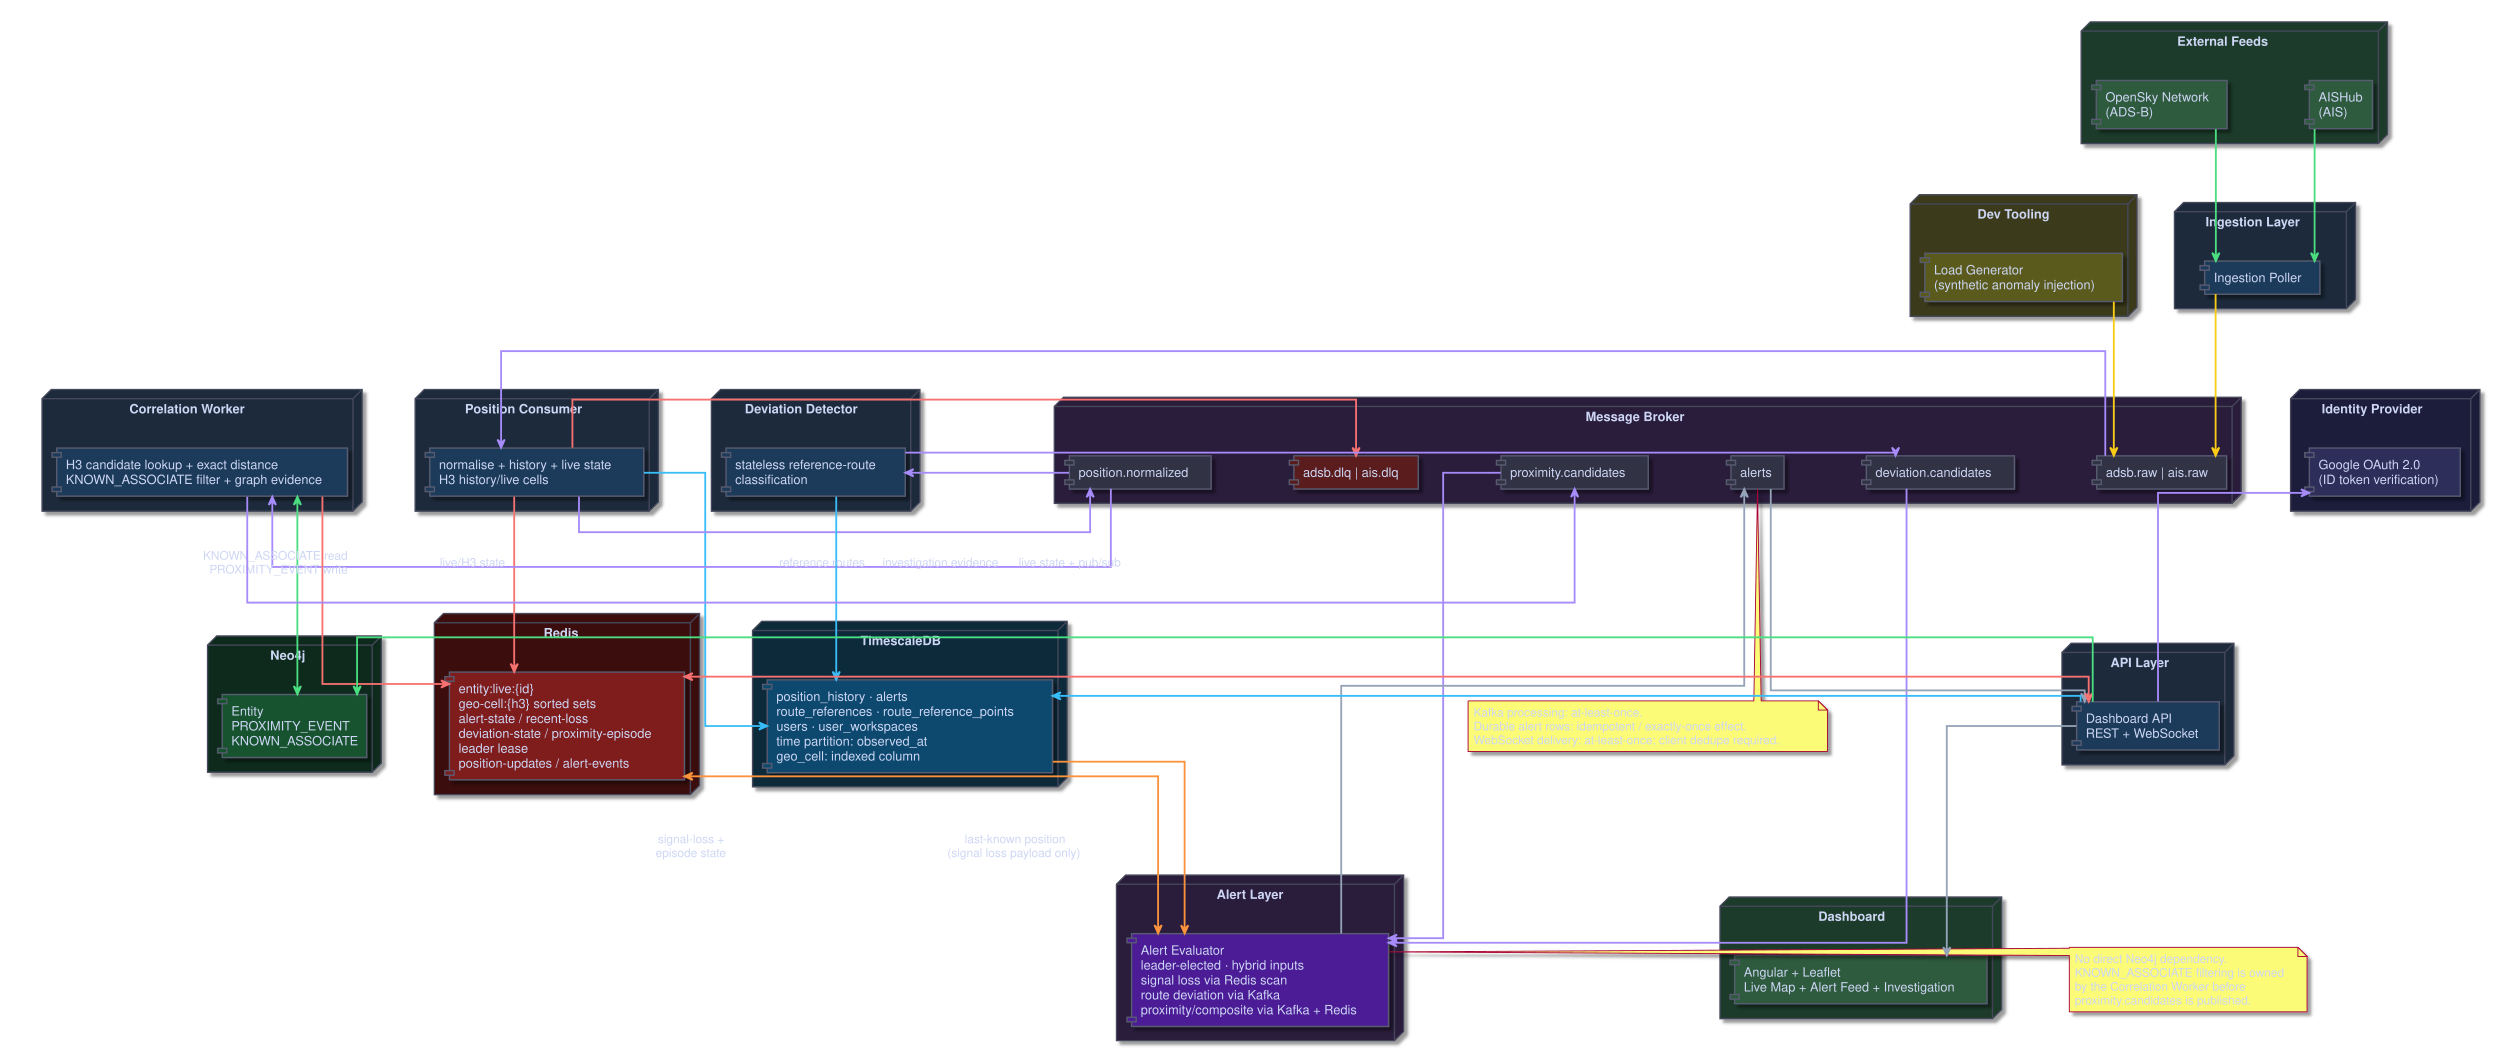
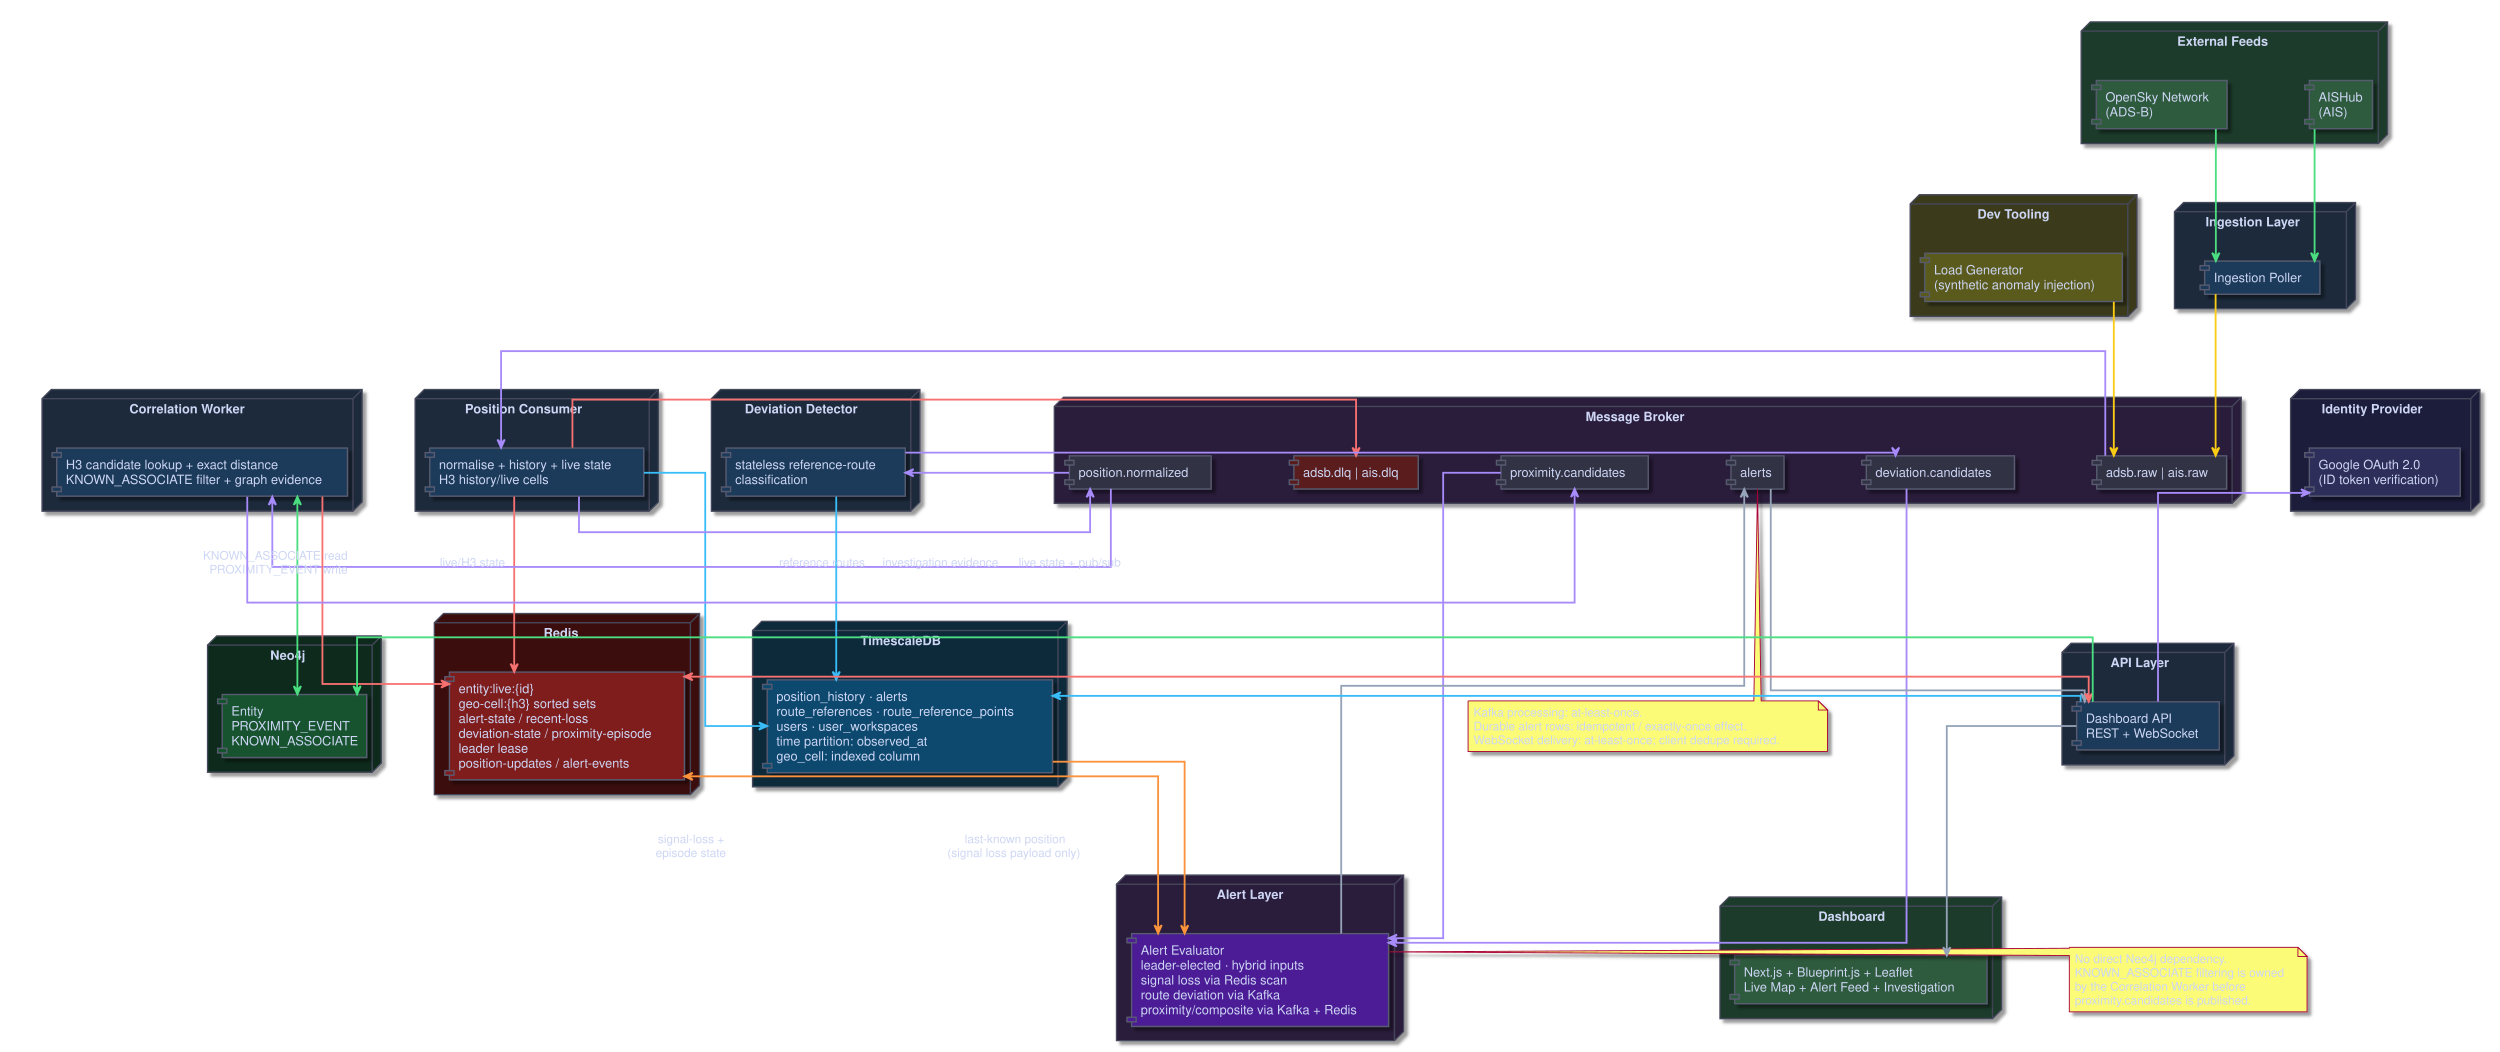
<svg xmlns="http://www.w3.org/2000/svg" contentScriptType="application/ecmascript" contentStyleType="text/css" height="1150px" preserveAspectRatio="none" style="width:2734px;height:1150px;background:#1E1E2E;" version="1.1" viewBox="0 0 2734 1150" width="2734px" zoomAndPan="magnify">
  <defs>
-     <filter height="300%" id="f1abty2dxtbp4u" width="300%" x="-1" y="-1">
+     <filter height="300%" id="f13y6u938gmfr9" width="300%" x="-1" y="-1">
      <feGaussianBlur result="blurOut" stdDeviation="2.0" />
      <feColorMatrix in="blurOut" result="blurOut2" type="matrix" values="0 0 0 0 0 0 0 0 0 0 0 0 0 0 0 0 0 0 .4 0" />
      <feOffset dx="4.0" dy="4.0" in="blurOut2" result="blurOut3" />
      <feBlend in="SourceGraphic" in2="blurOut3" mode="normal" />
    </filter>
  </defs>
  <g>
-     <polygon fill="#1E3A2A" filter="url(#f1abty2dxtbp4u)" points="2276,34,2286,24,2611,24,2611,147,2601,157,2276,157,2276,34" style="stroke: #45475A; stroke-width: 1.5;" />
+     <polygon fill="#1E3A2A" filter="url(#f13y6u938gmfr9)" points="2276,34,2286,24,2611,24,2611,147,2601,157,2276,157,2276,34" style="stroke: #45475A; stroke-width: 1.5;" />
    <line style="stroke: #45475A; stroke-width: 1.5;" x1="2601" x2="2610" y1="34" y2="25" />
    <line style="stroke: #45475A; stroke-width: 1.5;" x1="2276" x2="2601" y1="34" y2="34" />
    <line style="stroke: #45475A; stroke-width: 1.5;" x1="2601" x2="2601" y1="34" y2="157" />
    <text fill="#CDD6F4" font-family="Helvetica" font-size="14" font-weight="bold" lengthAdjust="spacingAndGlyphs" textLength="117" x="2381" y="49.995">External Feeds</text>
-     <polygon fill="#3A3A1A" filter="url(#f1abty2dxtbp4u)" points="2089,223,2099,213,2337,213,2337,336,2327,346,2089,346,2089,223" style="stroke: #45475A; stroke-width: 1.5;" />
+     <polygon fill="#3A3A1A" filter="url(#f13y6u938gmfr9)" points="2089,223,2099,213,2337,213,2337,336,2327,346,2089,346,2089,223" style="stroke: #45475A; stroke-width: 1.5;" />
    <line style="stroke: #45475A; stroke-width: 1.5;" x1="2327" x2="2336" y1="223" y2="214" />
    <line style="stroke: #45475A; stroke-width: 1.5;" x1="2089" x2="2327" y1="223" y2="223" />
    <line style="stroke: #45475A; stroke-width: 1.5;" x1="2327" x2="2327" y1="223" y2="346" />
    <text fill="#CDD6F4" font-family="Helvetica" font-size="14" font-weight="bold" lengthAdjust="spacingAndGlyphs" textLength="93" x="2162.5" y="238.995">Dev Tooling</text>
-     <polygon fill="#1A1A3A" filter="url(#f1abty2dxtbp4u)" points="2505,436,2515,426,2712,426,2712,549,2702,559,2505,559,2505,436" style="stroke: #45475A; stroke-width: 1.5;" />
+     <polygon fill="#1A1A3A" filter="url(#f13y6u938gmfr9)" points="2505,436,2515,426,2712,426,2712,549,2702,559,2505,559,2505,436" style="stroke: #45475A; stroke-width: 1.5;" />
    <line style="stroke: #45475A; stroke-width: 1.5;" x1="2702" x2="2711" y1="436" y2="427" />
    <line style="stroke: #45475A; stroke-width: 1.5;" x1="2505" x2="2702" y1="436" y2="436" />
    <line style="stroke: #45475A; stroke-width: 1.5;" x1="2702" x2="2702" y1="436" y2="559" />
    <text fill="#CDD6F4" font-family="Helvetica" font-size="14" font-weight="bold" lengthAdjust="spacingAndGlyphs" textLength="131" x="2539" y="451.995">Identity Provider</text>
-     <polygon fill="#1A2A3A" filter="url(#f1abty2dxtbp4u)" points="2378,231.5,2388,221.5,2576,221.5,2576,327.5,2566,337.5,2378,337.5,2378,231.5" style="stroke: #45475A; stroke-width: 1.5;" />
+     <polygon fill="#1A2A3A" filter="url(#f13y6u938gmfr9)" points="2378,231.5,2388,221.5,2576,221.5,2576,327.5,2566,337.5,2378,337.5,2378,231.5" style="stroke: #45475A; stroke-width: 1.5;" />
    <line style="stroke: #45475A; stroke-width: 1.5;" x1="2566" x2="2575" y1="231.5" y2="222.5" />
    <line style="stroke: #45475A; stroke-width: 1.5;" x1="2378" x2="2566" y1="231.5" y2="231.5" />
    <line style="stroke: #45475A; stroke-width: 1.5;" x1="2566" x2="2566" y1="231.5" y2="337.5" />
    <text fill="#CDD6F4" font-family="Helvetica" font-size="14" font-weight="bold" lengthAdjust="spacingAndGlyphs" textLength="122" x="2412" y="247.495">Ingestion Layer</text>
-     <polygon fill="#2A1A3A" filter="url(#f1abty2dxtbp4u)" points="1153,444.5,1163,434.5,2451,434.5,2451,540.5,2441,550.5,1153,550.5,1153,444.5" style="stroke: #45475A; stroke-width: 1.5;" />
+     <polygon fill="#2A1A3A" filter="url(#f13y6u938gmfr9)" points="1153,444.5,1163,434.5,2451,434.5,2451,540.5,2441,550.5,1153,550.5,1153,444.5" style="stroke: #45475A; stroke-width: 1.5;" />
    <line style="stroke: #45475A; stroke-width: 1.5;" x1="2441" x2="2450" y1="444.5" y2="435.5" />
    <line style="stroke: #45475A; stroke-width: 1.5;" x1="1153" x2="2441" y1="444.5" y2="444.5" />
    <line style="stroke: #45475A; stroke-width: 1.5;" x1="2441" x2="2441" y1="444.5" y2="550.5" />
    <text fill="#CDD6F4" font-family="Helvetica" font-size="14" font-weight="bold" lengthAdjust="spacingAndGlyphs" textLength="128" x="1734" y="460.495">Message Broker</text>
-     <polygon fill="#1A2A3A" filter="url(#f1abty2dxtbp4u)" points="454,436,464,426,720,426,720,549,710,559,454,559,454,436" style="stroke: #45475A; stroke-width: 1.5;" />
+     <polygon fill="#1A2A3A" filter="url(#f13y6u938gmfr9)" points="454,436,464,426,720,426,720,549,710,559,454,559,454,436" style="stroke: #45475A; stroke-width: 1.5;" />
    <line style="stroke: #45475A; stroke-width: 1.5;" x1="710" x2="719" y1="436" y2="427" />
    <line style="stroke: #45475A; stroke-width: 1.5;" x1="454" x2="710" y1="436" y2="436" />
    <line style="stroke: #45475A; stroke-width: 1.5;" x1="710" x2="710" y1="436" y2="559" />
    <text fill="#CDD6F4" font-family="Helvetica" font-size="14" font-weight="bold" lengthAdjust="spacingAndGlyphs" textLength="149" x="508.5" y="451.995">Position Consumer</text>
-     <polygon fill="#1A2A3A" filter="url(#f1abty2dxtbp4u)" points="778,436,788,426,1006,426,1006,549,996,559,778,559,778,436" style="stroke: #45475A; stroke-width: 1.5;" />
+     <polygon fill="#1A2A3A" filter="url(#f13y6u938gmfr9)" points="778,436,788,426,1006,426,1006,549,996,559,778,559,778,436" style="stroke: #45475A; stroke-width: 1.5;" />
    <line style="stroke: #45475A; stroke-width: 1.5;" x1="996" x2="1005" y1="436" y2="427" />
    <line style="stroke: #45475A; stroke-width: 1.5;" x1="778" x2="996" y1="436" y2="436" />
    <line style="stroke: #45475A; stroke-width: 1.5;" x1="996" x2="996" y1="436" y2="559" />
    <text fill="#CDD6F4" font-family="Helvetica" font-size="14" font-weight="bold" lengthAdjust="spacingAndGlyphs" textLength="147" x="814.5" y="451.995">Deviation Detector</text>
-     <polygon fill="#1A2A3A" filter="url(#f1abty2dxtbp4u)" points="46,436,56,426,396,426,396,549,386,559,46,559,46,436" style="stroke: #45475A; stroke-width: 1.5;" />
+     <polygon fill="#1A2A3A" filter="url(#f13y6u938gmfr9)" points="46,436,56,426,396,426,396,549,386,559,46,559,46,436" style="stroke: #45475A; stroke-width: 1.5;" />
    <line style="stroke: #45475A; stroke-width: 1.5;" x1="386" x2="395" y1="436" y2="427" />
    <line style="stroke: #45475A; stroke-width: 1.5;" x1="46" x2="386" y1="436" y2="436" />
    <line style="stroke: #45475A; stroke-width: 1.5;" x1="386" x2="386" y1="436" y2="559" />
    <text fill="#CDD6F4" font-family="Helvetica" font-size="14" font-weight="bold" lengthAdjust="spacingAndGlyphs" textLength="151" x="141.5" y="451.995">Correlation Worker</text>
-     <polygon fill="#0C2A3A" filter="url(#f1abty2dxtbp4u)" points="823,689.5,833,679.5,1167,679.5,1167,850.5,1157,860.5,823,860.5,823,689.5" style="stroke: #45475A; stroke-width: 1.5;" />
+     <polygon fill="#0C2A3A" filter="url(#f13y6u938gmfr9)" points="823,689.5,833,679.5,1167,679.5,1167,850.5,1157,860.5,823,860.5,823,689.5" style="stroke: #45475A; stroke-width: 1.5;" />
    <line style="stroke: #45475A; stroke-width: 1.5;" x1="1157" x2="1166" y1="689.5" y2="680.5" />
    <line style="stroke: #45475A; stroke-width: 1.5;" x1="823" x2="1157" y1="689.5" y2="689.5" />
    <line style="stroke: #45475A; stroke-width: 1.5;" x1="1157" x2="1157" y1="689.5" y2="860.5" />
    <text fill="#CDD6F4" font-family="Helvetica" font-size="14" font-weight="bold" lengthAdjust="spacingAndGlyphs" textLength="100" x="941" y="705.495">TimescaleDB</text>
-     <polygon fill="#3A0A0A" filter="url(#f1abty2dxtbp4u)" points="475,681,485,671,765,671,765,859,755,869,475,869,475,681" style="stroke: #45475A; stroke-width: 1.5;" />
+     <polygon fill="#3A0A0A" filter="url(#f13y6u938gmfr9)" points="475,681,485,671,765,671,765,859,755,869,475,869,475,681" style="stroke: #45475A; stroke-width: 1.5;" />
    <line style="stroke: #45475A; stroke-width: 1.5;" x1="755" x2="764" y1="681" y2="672" />
    <line style="stroke: #45475A; stroke-width: 1.5;" x1="475" x2="755" y1="681" y2="681" />
    <line style="stroke: #45475A; stroke-width: 1.5;" x1="755" x2="755" y1="681" y2="869" />
    <text fill="#CDD6F4" font-family="Helvetica" font-size="14" font-weight="bold" lengthAdjust="spacingAndGlyphs" textLength="43" x="594.5" y="696.995">Redis</text>
-     <polygon fill="#0A2A1A" filter="url(#f1abty2dxtbp4u)" points="227,705.5,237,695.5,417,695.5,417,834.5,407,844.5,227,844.5,227,705.5" style="stroke: #45475A; stroke-width: 1.5;" />
+     <polygon fill="#0A2A1A" filter="url(#f13y6u938gmfr9)" points="227,705.5,237,695.5,417,695.5,417,834.5,407,844.5,227,844.5,227,705.5" style="stroke: #45475A; stroke-width: 1.5;" />
    <line style="stroke: #45475A; stroke-width: 1.5;" x1="407" x2="416" y1="705.5" y2="696.5" />
    <line style="stroke: #45475A; stroke-width: 1.5;" x1="227" x2="407" y1="705.5" y2="705.5" />
    <line style="stroke: #45475A; stroke-width: 1.5;" x1="407" x2="407" y1="705.5" y2="844.5" />
    <text fill="#CDD6F4" font-family="Helvetica" font-size="14" font-weight="bold" lengthAdjust="spacingAndGlyphs" textLength="45" x="295.5" y="721.495">Neo4j</text>
-     <polygon fill="#2A1A3A" filter="url(#f1abty2dxtbp4u)" points="1221,967,1231,957,1535,957,1535,1128,1525,1138,1221,1138,1221,967" style="stroke: #45475A; stroke-width: 1.5;" />
+     <polygon fill="#2A1A3A" filter="url(#f13y6u938gmfr9)" points="1221,967,1231,957,1535,957,1535,1128,1525,1138,1221,1138,1221,967" style="stroke: #45475A; stroke-width: 1.5;" />
    <line style="stroke: #45475A; stroke-width: 1.5;" x1="1525" x2="1534" y1="967" y2="958" />
    <line style="stroke: #45475A; stroke-width: 1.5;" x1="1221" x2="1525" y1="967" y2="967" />
    <line style="stroke: #45475A; stroke-width: 1.5;" x1="1525" x2="1525" y1="967" y2="1138" />
    <text fill="#CDD6F4" font-family="Helvetica" font-size="14" font-weight="bold" lengthAdjust="spacingAndGlyphs" textLength="87" x="1330.5" y="982.995">Alert Layer</text>
-     <polygon fill="#1A2A3A" filter="url(#f1abty2dxtbp4u)" points="2255,713.5,2265,703.5,2443,703.5,2443,826.5,2433,836.5,2255,836.5,2255,713.5" style="stroke: #45475A; stroke-width: 1.5;" />
+     <polygon fill="#1A2A3A" filter="url(#f13y6u938gmfr9)" points="2255,713.5,2265,703.5,2443,703.5,2443,826.5,2433,836.5,2255,836.5,2255,713.5" style="stroke: #45475A; stroke-width: 1.5;" />
    <line style="stroke: #45475A; stroke-width: 1.5;" x1="2433" x2="2442" y1="713.5" y2="704.5" />
    <line style="stroke: #45475A; stroke-width: 1.5;" x1="2255" x2="2433" y1="713.5" y2="713.5" />
    <line style="stroke: #45475A; stroke-width: 1.5;" x1="2433" x2="2433" y1="713.5" y2="836.5" />
    <text fill="#CDD6F4" font-family="Helvetica" font-size="14" font-weight="bold" lengthAdjust="spacingAndGlyphs" textLength="74" x="2308" y="729.495">API Layer</text>
-     <polygon fill="#1E3A2A" filter="url(#f1abty2dxtbp4u)" points="1881,991,1891,981,2189,981,2189,1104,2179,1114,1881,1114,1881,991" style="stroke: #45475A; stroke-width: 1.5;" />
+     <polygon fill="#1E3A2A" filter="url(#f13y6u938gmfr9)" points="1881,991,1891,981,2189,981,2189,1104,2179,1114,1881,1114,1881,991" style="stroke: #45475A; stroke-width: 1.5;" />
    <line style="stroke: #45475A; stroke-width: 1.5;" x1="2179" x2="2188" y1="991" y2="982" />
    <line style="stroke: #45475A; stroke-width: 1.5;" x1="1881" x2="2179" y1="991" y2="991" />
    <line style="stroke: #45475A; stroke-width: 1.5;" x1="2179" x2="2179" y1="991" y2="1114" />
    <text fill="#CDD6F4" font-family="Helvetica" font-size="14" font-weight="bold" lengthAdjust="spacingAndGlyphs" textLength="85" x="1988.5" y="1006.995">Dashboard</text>
-     <rect fill="#2D5A3D" filter="url(#f1abty2dxtbp4u)" height="52.594" style="stroke: #585B70; stroke-width: 1.5;" width="143" x="2292.5" y="88" />
+     <rect fill="#2D5A3D" filter="url(#f13y6u938gmfr9)" height="52.594" style="stroke: #585B70; stroke-width: 1.5;" width="143" x="2292.5" y="88" />
    <rect fill="#2D5A3D" height="5" style="stroke: #585B70; stroke-width: 1.5;" width="10" x="2287.5" y="93" />
    <rect fill="#2D5A3D" height="5" style="stroke: #585B70; stroke-width: 1.5;" width="10" x="2287.5" y="130.594" />
    <text fill="#CDD6F4" font-family="Helvetica" font-size="14" lengthAdjust="spacingAndGlyphs" textLength="123" x="2302.5" y="110.995">OpenSky Network</text>
    <text fill="#CDD6F4" font-family="Helvetica" font-size="14" lengthAdjust="spacingAndGlyphs" textLength="54" x="2302.5" y="127.292">(ADS-B)</text>
-     <rect fill="#2D5A3D" filter="url(#f1abty2dxtbp4u)" height="52.594" style="stroke: #585B70; stroke-width: 1.5;" width="69" x="2525.5" y="88" />
+     <rect fill="#2D5A3D" filter="url(#f13y6u938gmfr9)" height="52.594" style="stroke: #585B70; stroke-width: 1.5;" width="69" x="2525.5" y="88" />
    <rect fill="#2D5A3D" height="5" style="stroke: #585B70; stroke-width: 1.5;" width="10" x="2520.5" y="93" />
    <rect fill="#2D5A3D" height="5" style="stroke: #585B70; stroke-width: 1.5;" width="10" x="2520.5" y="130.594" />
    <text fill="#CDD6F4" font-family="Helvetica" font-size="14" lengthAdjust="spacingAndGlyphs" textLength="49" x="2535.5" y="110.995">AISHub</text>
    <text fill="#CDD6F4" font-family="Helvetica" font-size="14" lengthAdjust="spacingAndGlyphs" textLength="31" x="2535.5" y="127.292">(AIS)</text>
-     <rect fill="#5A5A1A" filter="url(#f1abty2dxtbp4u)" height="52.594" style="stroke: #585B70; stroke-width: 1.5;" width="216" x="2105" y="277" />
+     <rect fill="#5A5A1A" filter="url(#f13y6u938gmfr9)" height="52.594" style="stroke: #585B70; stroke-width: 1.5;" width="216" x="2105" y="277" />
    <rect fill="#5A5A1A" height="5" style="stroke: #585B70; stroke-width: 1.5;" width="10" x="2100" y="282" />
    <rect fill="#5A5A1A" height="5" style="stroke: #585B70; stroke-width: 1.5;" width="10" x="2100" y="319.594" />
    <text fill="#CDD6F4" font-family="Helvetica" font-size="14" lengthAdjust="spacingAndGlyphs" textLength="107" x="2115" y="299.995">Load Generator</text>
    <text fill="#CDD6F4" font-family="Helvetica" font-size="14" lengthAdjust="spacingAndGlyphs" textLength="196" x="2115" y="316.292">(synthetic anomaly injection)</text>
-     <rect fill="#2D2D5A" filter="url(#f1abty2dxtbp4u)" height="52.594" style="stroke: #585B70; stroke-width: 1.5;" width="165" x="2525.5" y="490" />
+     <rect fill="#2D2D5A" filter="url(#f13y6u938gmfr9)" height="52.594" style="stroke: #585B70; stroke-width: 1.5;" width="165" x="2525.5" y="490" />
    <rect fill="#2D2D5A" height="5" style="stroke: #585B70; stroke-width: 1.5;" width="10" x="2520.5" y="495" />
    <rect fill="#2D2D5A" height="5" style="stroke: #585B70; stroke-width: 1.5;" width="10" x="2520.5" y="532.594" />
    <text fill="#CDD6F4" font-family="Helvetica" font-size="14" lengthAdjust="spacingAndGlyphs" textLength="123" x="2535.5" y="512.995">Google OAuth 2.0</text>
    <text fill="#CDD6F4" font-family="Helvetica" font-size="14" lengthAdjust="spacingAndGlyphs" textLength="145" x="2535.5" y="529.292">(ID token verification)</text>
-     <rect fill="#1E3A5A" filter="url(#f1abty2dxtbp4u)" height="36.297" style="stroke: #585B70; stroke-width: 1.5;" width="126" x="2411" y="285.5" />
+     <rect fill="#1E3A5A" filter="url(#f13y6u938gmfr9)" height="36.297" style="stroke: #585B70; stroke-width: 1.5;" width="126" x="2411" y="285.5" />
    <rect fill="#1E3A5A" height="5" style="stroke: #585B70; stroke-width: 1.5;" width="10" x="2406" y="290.5" />
    <rect fill="#1E3A5A" height="5" style="stroke: #585B70; stroke-width: 1.5;" width="10" x="2406" y="311.797" />
    <text fill="#CDD6F4" font-family="Helvetica" font-size="14" lengthAdjust="spacingAndGlyphs" textLength="106" x="2421" y="308.495">Ingestion Poller</text>
-     <rect fill="#313244" filter="url(#f1abty2dxtbp4u)" height="36.297" style="stroke: #585B70; stroke-width: 1.5;" width="142" x="2293" y="498.5" />
+     <rect fill="#313244" filter="url(#f13y6u938gmfr9)" height="36.297" style="stroke: #585B70; stroke-width: 1.5;" width="142" x="2293" y="498.5" />
    <rect fill="#313244" height="5" style="stroke: #585B70; stroke-width: 1.5;" width="10" x="2288" y="503.5" />
    <rect fill="#313244" height="5" style="stroke: #585B70; stroke-width: 1.5;" width="10" x="2288" y="524.797" />
    <text fill="#CDD6F4" font-family="Helvetica" font-size="14" lengthAdjust="spacingAndGlyphs" textLength="122" x="2303" y="521.495">adsb.raw | ais.raw</text>
-     <rect fill="#313244" filter="url(#f1abty2dxtbp4u)" height="36.297" style="stroke: #585B70; stroke-width: 1.5;" width="155" x="1169.5" y="498.5" />
+     <rect fill="#313244" filter="url(#f13y6u938gmfr9)" height="36.297" style="stroke: #585B70; stroke-width: 1.5;" width="155" x="1169.5" y="498.5" />
    <rect fill="#313244" height="5" style="stroke: #585B70; stroke-width: 1.5;" width="10" x="1164.5" y="503.5" />
    <rect fill="#313244" height="5" style="stroke: #585B70; stroke-width: 1.5;" width="10" x="1164.5" y="524.797" />
    <text fill="#CDD6F4" font-family="Helvetica" font-size="14" lengthAdjust="spacingAndGlyphs" textLength="135" x="1179.5" y="521.495">position.normalized</text>
-     <rect fill="#5A1A1A" filter="url(#f1abty2dxtbp4u)" height="36.297" style="stroke: #585B70; stroke-width: 1.5;" width="136" x="1415" y="498.5" />
+     <rect fill="#5A1A1A" filter="url(#f13y6u938gmfr9)" height="36.297" style="stroke: #585B70; stroke-width: 1.5;" width="136" x="1415" y="498.5" />
    <rect fill="#5A1A1A" height="5" style="stroke: #585B70; stroke-width: 1.5;" width="10" x="1410" y="503.5" />
    <rect fill="#5A1A1A" height="5" style="stroke: #585B70; stroke-width: 1.5;" width="10" x="1410" y="524.797" />
    <text fill="#CDD6F4" font-family="Helvetica" font-size="14" lengthAdjust="spacingAndGlyphs" textLength="116" x="1425" y="521.495">adsb.dlq | ais.dlq</text>
-     <rect fill="#313244" filter="url(#f1abty2dxtbp4u)" height="36.297" style="stroke: #585B70; stroke-width: 1.5;" width="162" x="2041" y="498.5" />
+     <rect fill="#313244" filter="url(#f13y6u938gmfr9)" height="36.297" style="stroke: #585B70; stroke-width: 1.5;" width="162" x="2041" y="498.5" />
    <rect fill="#313244" height="5" style="stroke: #585B70; stroke-width: 1.5;" width="10" x="2036" y="503.5" />
    <rect fill="#313244" height="5" style="stroke: #585B70; stroke-width: 1.5;" width="10" x="2036" y="524.797" />
    <text fill="#CDD6F4" font-family="Helvetica" font-size="14" lengthAdjust="spacingAndGlyphs" textLength="142" x="2051" y="521.495">deviation.candidates</text>
-     <rect fill="#313244" filter="url(#f1abty2dxtbp4u)" height="36.297" style="stroke: #585B70; stroke-width: 1.5;" width="161" x="1641.5" y="498.5" />
+     <rect fill="#313244" filter="url(#f13y6u938gmfr9)" height="36.297" style="stroke: #585B70; stroke-width: 1.5;" width="161" x="1641.5" y="498.5" />
    <rect fill="#313244" height="5" style="stroke: #585B70; stroke-width: 1.5;" width="10" x="1636.5" y="503.5" />
    <rect fill="#313244" height="5" style="stroke: #585B70; stroke-width: 1.5;" width="10" x="1636.5" y="524.797" />
    <text fill="#CDD6F4" font-family="Helvetica" font-size="14" lengthAdjust="spacingAndGlyphs" textLength="141" x="1651.5" y="521.495">proximity.candidates</text>
-     <rect fill="#313244" filter="url(#f1abty2dxtbp4u)" height="36.297" style="stroke: #585B70; stroke-width: 1.5;" width="58" x="1893" y="498.5" />
+     <rect fill="#313244" filter="url(#f13y6u938gmfr9)" height="36.297" style="stroke: #585B70; stroke-width: 1.5;" width="58" x="1893" y="498.5" />
    <rect fill="#313244" height="5" style="stroke: #585B70; stroke-width: 1.5;" width="10" x="1888" y="503.5" />
    <rect fill="#313244" height="5" style="stroke: #585B70; stroke-width: 1.5;" width="10" x="1888" y="524.797" />
    <text fill="#CDD6F4" font-family="Helvetica" font-size="14" lengthAdjust="spacingAndGlyphs" textLength="38" x="1903" y="521.495">alerts</text>
-     <rect fill="#1E3A5A" filter="url(#f1abty2dxtbp4u)" height="52.594" style="stroke: #585B70; stroke-width: 1.5;" width="234" x="470" y="490" />
+     <rect fill="#1E3A5A" filter="url(#f13y6u938gmfr9)" height="52.594" style="stroke: #585B70; stroke-width: 1.5;" width="234" x="470" y="490" />
    <rect fill="#1E3A5A" height="5" style="stroke: #585B70; stroke-width: 1.5;" width="10" x="465" y="495" />
    <rect fill="#1E3A5A" height="5" style="stroke: #585B70; stroke-width: 1.5;" width="10" x="465" y="532.594" />
    <text fill="#CDD6F4" font-family="Helvetica" font-size="14" lengthAdjust="spacingAndGlyphs" textLength="214" x="480" y="512.995">normalise + history + live state</text>
    <text fill="#CDD6F4" font-family="Helvetica" font-size="14" lengthAdjust="spacingAndGlyphs" textLength="131" x="480" y="529.292">H3 history/live cells</text>
-     <rect fill="#1E3A5A" filter="url(#f1abty2dxtbp4u)" height="52.594" style="stroke: #585B70; stroke-width: 1.5;" width="196" x="794" y="490" />
+     <rect fill="#1E3A5A" filter="url(#f13y6u938gmfr9)" height="52.594" style="stroke: #585B70; stroke-width: 1.5;" width="196" x="794" y="490" />
    <rect fill="#1E3A5A" height="5" style="stroke: #585B70; stroke-width: 1.5;" width="10" x="789" y="495" />
    <rect fill="#1E3A5A" height="5" style="stroke: #585B70; stroke-width: 1.5;" width="10" x="789" y="532.594" />
    <text fill="#CDD6F4" font-family="Helvetica" font-size="14" lengthAdjust="spacingAndGlyphs" textLength="176" x="804" y="512.995">stateless reference-route</text>
    <text fill="#CDD6F4" font-family="Helvetica" font-size="14" lengthAdjust="spacingAndGlyphs" textLength="87" x="804" y="529.292">classification</text>
-     <rect fill="#1E3A5A" filter="url(#f1abty2dxtbp4u)" height="52.594" style="stroke: #585B70; stroke-width: 1.5;" width="318" x="62" y="490" />
+     <rect fill="#1E3A5A" filter="url(#f13y6u938gmfr9)" height="52.594" style="stroke: #585B70; stroke-width: 1.5;" width="318" x="62" y="490" />
    <rect fill="#1E3A5A" height="5" style="stroke: #585B70; stroke-width: 1.5;" width="10" x="57" y="495" />
    <rect fill="#1E3A5A" height="5" style="stroke: #585B70; stroke-width: 1.5;" width="10" x="57" y="532.594" />
    <text fill="#CDD6F4" font-family="Helvetica" font-size="14" lengthAdjust="spacingAndGlyphs" textLength="262" x="72" y="512.995">H3 candidate lookup + exact distance</text>
    <text fill="#CDD6F4" font-family="Helvetica" font-size="14" lengthAdjust="spacingAndGlyphs" textLength="298" x="72" y="529.292">KNOWN_ASSOCIATE filter + graph evidence</text>
-     <rect fill="#0C4A6E" filter="url(#f1abty2dxtbp4u)" height="101.484" style="stroke: #585B70; stroke-width: 1.5;" width="312" x="839" y="743.5" />
+     <rect fill="#0C4A6E" filter="url(#f13y6u938gmfr9)" height="101.484" style="stroke: #585B70; stroke-width: 1.5;" width="312" x="839" y="743.5" />
    <rect fill="#0C4A6E" height="5" style="stroke: #585B70; stroke-width: 1.5;" width="10" x="834" y="748.5" />
    <rect fill="#0C4A6E" height="5" style="stroke: #585B70; stroke-width: 1.5;" width="10" x="834" y="834.984" />
    <text fill="#CDD6F4" font-family="Helvetica" font-size="14" lengthAdjust="spacingAndGlyphs" textLength="158" x="849" y="766.495">position_history · alerts</text>
    <text fill="#CDD6F4" font-family="Helvetica" font-size="14" lengthAdjust="spacingAndGlyphs" textLength="292" x="849" y="782.792">route_references · route_reference_points</text>
    <text fill="#CDD6F4" font-family="Helvetica" font-size="14" lengthAdjust="spacingAndGlyphs" textLength="172" x="849" y="799.089">users · user_workspaces</text>
    <text fill="#CDD6F4" font-family="Helvetica" font-size="14" lengthAdjust="spacingAndGlyphs" textLength="184" x="849" y="815.386">time partition: observed_at</text>
    <text fill="#CDD6F4" font-family="Helvetica" font-size="14" lengthAdjust="spacingAndGlyphs" textLength="176" x="849" y="831.683">geo_cell: indexed column</text>
-     <rect fill="#7F1D1D" filter="url(#f1abty2dxtbp4u)" height="117.781" style="stroke: #585B70; stroke-width: 1.5;" width="257" x="491.5" y="735" />
+     <rect fill="#7F1D1D" filter="url(#f13y6u938gmfr9)" height="117.781" style="stroke: #585B70; stroke-width: 1.5;" width="257" x="491.5" y="735" />
    <rect fill="#7F1D1D" height="5" style="stroke: #585B70; stroke-width: 1.5;" width="10" x="486.5" y="740" />
    <rect fill="#7F1D1D" height="5" style="stroke: #585B70; stroke-width: 1.5;" width="10" x="486.5" y="842.781" />
    <text fill="#CDD6F4" font-family="Helvetica" font-size="14" lengthAdjust="spacingAndGlyphs" textLength="100" x="501.5" y="757.995">entity:live:{id}</text>
    <text fill="#CDD6F4" font-family="Helvetica" font-size="14" lengthAdjust="spacingAndGlyphs" textLength="179" x="501.5" y="774.292">geo-cell:{h3} sorted sets</text>
    <text fill="#CDD6F4" font-family="Helvetica" font-size="14" lengthAdjust="spacingAndGlyphs" textLength="161" x="501.5" y="790.589">alert-state / recent-loss</text>
    <text fill="#CDD6F4" font-family="Helvetica" font-size="14" lengthAdjust="spacingAndGlyphs" textLength="237" x="501.5" y="806.886">deviation-state / proximity-episode</text>
    <text fill="#CDD6F4" font-family="Helvetica" font-size="14" lengthAdjust="spacingAndGlyphs" textLength="84" x="501.5" y="823.183">leader lease</text>
    <text fill="#CDD6F4" font-family="Helvetica" font-size="14" lengthAdjust="spacingAndGlyphs" textLength="212" x="501.5" y="839.48">position-updates / alert-events</text>
-     <rect fill="#14532D" filter="url(#f1abty2dxtbp4u)" height="68.891" style="stroke: #585B70; stroke-width: 1.5;" width="158" x="243" y="759.5" />
+     <rect fill="#14532D" filter="url(#f13y6u938gmfr9)" height="68.891" style="stroke: #585B70; stroke-width: 1.5;" width="158" x="243" y="759.5" />
    <rect fill="#14532D" height="5" style="stroke: #585B70; stroke-width: 1.5;" width="10" x="238" y="764.5" />
    <rect fill="#14532D" height="5" style="stroke: #585B70; stroke-width: 1.5;" width="10" x="238" y="818.391" />
    <text fill="#CDD6F4" font-family="Helvetica" font-size="14" lengthAdjust="spacingAndGlyphs" textLength="38" x="253" y="782.495">Entity</text>
    <text fill="#CDD6F4" font-family="Helvetica" font-size="14" lengthAdjust="spacingAndGlyphs" textLength="128" x="253" y="798.792">PROXIMITY_EVENT</text>
    <text fill="#CDD6F4" font-family="Helvetica" font-size="14" lengthAdjust="spacingAndGlyphs" textLength="138" x="253" y="815.089">KNOWN_ASSOCIATE</text>
-     <rect fill="#4C1D95" filter="url(#f1abty2dxtbp4u)" height="101.484" style="stroke: #585B70; stroke-width: 1.5;" width="281" x="1237.5" y="1021" />
+     <rect fill="#4C1D95" filter="url(#f13y6u938gmfr9)" height="101.484" style="stroke: #585B70; stroke-width: 1.5;" width="281" x="1237.5" y="1021" />
    <rect fill="#4C1D95" height="5" style="stroke: #585B70; stroke-width: 1.5;" width="10" x="1232.5" y="1026" />
    <rect fill="#4C1D95" height="5" style="stroke: #585B70; stroke-width: 1.5;" width="10" x="1232.5" y="1112.484" />
    <text fill="#CDD6F4" font-family="Helvetica" font-size="14" lengthAdjust="spacingAndGlyphs" textLength="98" x="1247.5" y="1043.995">Alert Evaluator</text>
    <text fill="#CDD6F4" font-family="Helvetica" font-size="14" lengthAdjust="spacingAndGlyphs" textLength="201" x="1247.5" y="1060.292">leader-elected · hybrid inputs</text>
    <text fill="#CDD6F4" font-family="Helvetica" font-size="14" lengthAdjust="spacingAndGlyphs" textLength="174" x="1247.5" y="1076.589">signal loss via Redis scan</text>
    <text fill="#CDD6F4" font-family="Helvetica" font-size="14" lengthAdjust="spacingAndGlyphs" textLength="166" x="1247.5" y="1092.886">route deviation via Kafka</text>
    <text fill="#CDD6F4" font-family="Helvetica" font-size="14" lengthAdjust="spacingAndGlyphs" textLength="261" x="1247.5" y="1109.183">proximity/composite via Kafka + Redis</text>
-     <rect fill="#1E3A5A" filter="url(#f1abty2dxtbp4u)" height="52.594" style="stroke: #585B70; stroke-width: 1.5;" width="156" x="2271" y="767.5" />
+     <rect fill="#1E3A5A" filter="url(#f13y6u938gmfr9)" height="52.594" style="stroke: #585B70; stroke-width: 1.5;" width="156" x="2271" y="767.5" />
    <rect fill="#1E3A5A" height="5" style="stroke: #585B70; stroke-width: 1.5;" width="10" x="2266" y="772.5" />
    <rect fill="#1E3A5A" height="5" style="stroke: #585B70; stroke-width: 1.5;" width="10" x="2266" y="810.094" />
    <text fill="#CDD6F4" font-family="Helvetica" font-size="14" lengthAdjust="spacingAndGlyphs" textLength="101" x="2281" y="790.495">Dashboard API</text>
    <text fill="#CDD6F4" font-family="Helvetica" font-size="14" lengthAdjust="spacingAndGlyphs" textLength="136" x="2281" y="806.792">REST + WebSocket</text>
-     <rect fill="#2D5A3D" filter="url(#f1abty2dxtbp4u)" height="52.594" style="stroke: #585B70; stroke-width: 1.5;" width="276" x="1897" y="1045" />
+     <rect fill="#2D5A3D" filter="url(#f13y6u938gmfr9)" height="52.594" style="stroke: #585B70; stroke-width: 1.5;" width="276" x="1897" y="1045" />
    <rect fill="#2D5A3D" height="5" style="stroke: #585B70; stroke-width: 1.5;" width="10" x="1892" y="1050" />
    <rect fill="#2D5A3D" height="5" style="stroke: #585B70; stroke-width: 1.5;" width="10" x="1892" y="1087.594" />
-     <text fill="#CDD6F4" font-family="Helvetica" font-size="14" lengthAdjust="spacingAndGlyphs" textLength="117" x="1907" y="1067.995">Angular + Leaflet</text>
+     <text fill="#CDD6F4" font-family="Helvetica" font-size="14" lengthAdjust="spacingAndGlyphs" textLength="208" x="1907" y="1067.995">Next.js + Blueprint.js + Leaflet</text>
    <text fill="#CDD6F4" font-family="Helvetica" font-size="14" lengthAdjust="spacingAndGlyphs" textLength="256" x="1907" y="1084.292">Live Map + Alert Feed + Investigation</text>
-     <path d="M2263,1036 L2263,1037 L1518.6,1041 L2263,1045 L2263,1106.531 A0,0 0 0 0 2263,1106.531 L2523,1106.531 A0,0 0 0 0 2523,1106.531 L2523,1046 L2513,1036 L2263,1036 A0,0 0 0 0 2263,1036 " fill="#FBFB77" filter="url(#f1abty2dxtbp4u)" style="stroke: #A80036; stroke-width: 1.0;" />
+     <path d="M2263,1036 L2263,1037 L1518.6,1041 L2263,1045 L2263,1106.531 A0,0 0 0 0 2263,1106.531 L2523,1106.531 A0,0 0 0 0 2523,1106.531 L2523,1046 L2513,1036 L2263,1036 A0,0 0 0 0 2263,1036 " fill="#FBFB77" filter="url(#f13y6u938gmfr9)" style="stroke: #A80036; stroke-width: 1.0;" />
    <path d="M2513,1036 L2513,1046 L2523,1046 L2513,1036 " fill="#FBFB77" style="stroke: #A80036; stroke-width: 1.0;" />
    <text fill="#CDD6F4" font-family="Helvetica" font-size="13" lengthAdjust="spacingAndGlyphs" textLength="185" x="2269" y="1053.067">No direct Neo4j dependency.</text>
    <text fill="#CDD6F4" font-family="Helvetica" font-size="13" lengthAdjust="spacingAndGlyphs" textLength="239" x="2269" y="1068.2">KNOWN_ASSOCIATE filtering is owned</text>
    <text fill="#CDD6F4" font-family="Helvetica" font-size="13" lengthAdjust="spacingAndGlyphs" textLength="207" x="2269" y="1083.332">by the Correlation Worker before</text>
    <text fill="#CDD6F4" font-family="Helvetica" font-size="13" lengthAdjust="spacingAndGlyphs" textLength="216" x="2269" y="1098.465">proximity.candidates is published.</text>
-     <path d="M1605.5,766.5 L1605.5,821.898 A0,0 0 0 0 1605.5,821.898 L1998.5,821.898 A0,0 0 0 0 1998.5,821.898 L1998.5,776.5 L1988.5,766.5 L1926,766.5 L1922,534.71 L1918,766.5 L1605.5,766.5 A0,0 0 0 0 1605.5,766.5 " fill="#FBFB77" filter="url(#f1abty2dxtbp4u)" style="stroke: #A80036; stroke-width: 1.0;" />
+     <path d="M1605.5,766.5 L1605.5,821.898 A0,0 0 0 0 1605.5,821.898 L1998.5,821.898 A0,0 0 0 0 1998.5,821.898 L1998.5,776.5 L1988.5,766.5 L1926,766.5 L1922,534.71 L1918,766.5 L1605.5,766.5 A0,0 0 0 0 1605.5,766.5 " fill="#FBFB77" filter="url(#f13y6u938gmfr9)" style="stroke: #A80036; stroke-width: 1.0;" />
    <path d="M1988.5,766.5 L1988.5,776.5 L1998.5,776.5 L1988.5,766.5 " fill="#FBFB77" style="stroke: #A80036; stroke-width: 1.0;" />
    <text fill="#CDD6F4" font-family="Helvetica" font-size="13" lengthAdjust="spacingAndGlyphs" textLength="205" x="1611.5" y="783.567">Kafka processing: at-least-once.</text>
    <text fill="#CDD6F4" font-family="Helvetica" font-size="13" lengthAdjust="spacingAndGlyphs" textLength="335" x="1611.5" y="798.7">Durable alert rows: idempotent / exactly-once effect.</text>
    <text fill="#CDD6F4" font-family="Helvetica" font-size="13" lengthAdjust="spacingAndGlyphs" textLength="372" x="1611.5" y="813.832">WebSocket delivery: at-least-once; client dedupe required.</text>
    <path d="M2423.25,141.18 C2423.25,141.18 2423.25,280.46 2423.25,280.46 " fill="none" id="ADSB-&gt;POLLER" style="stroke: #4ADE80; stroke-width: 2.0;" />
    <polygon fill="#4ADE80" points="2423.25,285.46,2427.25,276.46,2423.25,280.46,2419.25,276.46,2423.25,285.46" style="stroke: #4ADE80; stroke-width: 2.0;" />
    <path d="M2531.25,141.18 C2531.25,141.18 2531.25,280.46 2531.25,280.46 " fill="none" id="AIS-&gt;POLLER" style="stroke: #4ADE80; stroke-width: 2.0;" />
    <polygon fill="#4ADE80" points="2531.25,285.46,2535.25,276.46,2531.25,280.46,2527.25,276.46,2531.25,285.46" style="stroke: #4ADE80; stroke-width: 2.0;" />
    <path d="M2311.67,330.05 C2311.67,330.05 2311.67,493.36 2311.67,493.36 " fill="none" id="LOADGEN-&gt;KAFKA_RAW" style="stroke: #FACC15; stroke-width: 2.0;" />
    <polygon fill="#FACC15" points="2311.67,498.36,2315.67,489.36,2311.67,493.36,2307.67,489.36,2311.67,498.36" style="stroke: #FACC15; stroke-width: 2.0;" />
    <path d="M2423,321.66 C2423,321.66 2423,493.39 2423,493.39 " fill="none" id="POLLER-&gt;KAFKA_RAW" style="stroke: #FACC15; stroke-width: 2.0;" />
    <polygon fill="#FACC15" points="2423,498.39,2427,489.39,2423,493.39,2419,489.39,2423,498.39" style="stroke: #FACC15; stroke-width: 2.0;" />
    <path d="M2302.33,498.35 C2302.33,462.07 2302.33,384 2302.33,384 C2302.33,384 548,384 548,384 C548,384 548,484.69 548,484.69 " fill="none" id="KAFKA_RAW-&gt;POS" style="stroke: #A78BFA; stroke-width: 2.0;" />
    <polygon fill="#A78BFA" points="548,489.69,552,480.69,548,484.69,544,480.69,548,489.69" style="stroke: #A78BFA; stroke-width: 2.0;" />
    <path d="M626,489.58 C626,466.52 626,437 626,437 C626,437 1483,437 1483,437 C1483,437 1483,493.46 1483,493.46 " fill="none" id="POS-&gt;KAFKA_DLQ" style="stroke: #F87171; stroke-width: 2.0;" />
    <polygon fill="#F87171" points="1483,498.46,1487,489.46,1483,493.46,1479,489.46,1483,498.46" style="stroke: #F87171; stroke-width: 2.0;" />
    <path d="M704.21,517 C740.55,517 771.25,517 771.25,517 C771.25,517 771.25,794 771.25,794 C771.25,794 833.99,794 833.99,794 " fill="none" id="POS-&gt;TSDB" style="stroke: #38BDF8; stroke-width: 2.0;" />
    <polygon fill="#38BDF8" points="838.99,794,829.99,790,833.99,794,829.99,798,838.99,794" style="stroke: #38BDF8; stroke-width: 2.0;" />
    <path d="M562.33,543.11 C562.33,543.11 562.33,729.86 562.33,729.86 " fill="none" id="POS-&gt;REDIS" style="stroke: #F87171; stroke-width: 2.0;" />
    <polygon fill="#F87171" points="562.33,734.86,566.33,725.86,562.33,729.86,558.33,725.86,562.33,734.86" style="stroke: #F87171; stroke-width: 2.0;" />
    <path d="M633.17,543.14 C633.17,561.28 633.17,582 633.17,582 C633.17,582 1192.17,582 1192.17,582 C1192.17,582 1192.17,539.75 1192.17,539.75 " fill="none" id="POS-&gt;KAFKA_NORM" style="stroke: #A78BFA; stroke-width: 2.0;" />
    <polygon fill="#A78BFA" points="1192.17,534.75,1188.17,543.75,1192.17,539.75,1196.17,543.75,1192.17,534.75" style="stroke: #A78BFA; stroke-width: 2.0;" />
    <path d="M1169.09,517 C1169.09,517 995.04,517 995.04,517 " fill="none" id="KAFKA_NORM-&gt;DEV" style="stroke: #A78BFA; stroke-width: 2.0;" />
    <polygon fill="#A78BFA" points="990.04,517,999.04,521,995.04,517,999.04,513,990.04,517" style="stroke: #A78BFA; stroke-width: 2.0;" />
    <path d="M1214.83,534.53 C1214.83,564.18 1214.83,620 1214.83,620 C1214.83,620 297.8,620 297.8,620 C297.8,620 297.8,548.15 297.8,548.15 " fill="none" id="KAFKA_NORM-&gt;CORR" style="stroke: #A78BFA; stroke-width: 2.0;" />
    <polygon fill="#A78BFA" points="297.8,543.15,293.8,552.15,297.8,548.15,301.8,552.15,297.8,543.15" style="stroke: #A78BFA; stroke-width: 2.0;" />
    <path d="M914.5,543.11 C914.5,543.11 914.5,738.44 914.5,738.44 " fill="none" id="DEV-&gt;TSDB" style="stroke: #38BDF8; stroke-width: 2.0;" />
    <polygon fill="#38BDF8" points="914.5,743.44,918.5,734.44,914.5,738.44,910.5,734.44,914.5,743.44" style="stroke: #38BDF8; stroke-width: 2.0;" />
    <text fill="#CDD6F4" font-family="Helvetica" font-size="13" lengthAdjust="spacingAndGlyphs" textLength="106" x="852" y="619.567">reference routes</text>
    <path d="M990.15,495 C1273.55,495 2073,495 2073,495 C2073,495 2073,495.34 2073,495.34 " fill="none" id="DEV-&gt;KAFKA_DEV" style="stroke: #A78BFA; stroke-width: 2.0;" />
    <polygon fill="#A78BFA" points="2073,498.36,2077,489.36,2073,493.36,2069,489.36,2073,498.36" style="stroke: #A78BFA; stroke-width: 2.0;" />
    <path d="M352.6,543.06 C352.6,603.86 352.6,748 352.6,748 C352.6,748 486.39,748 486.39,748 " fill="none" id="CORR-&gt;REDIS" style="stroke: #F87171; stroke-width: 2.0;" />
    <polygon fill="#F87171" points="491.39,748,482.39,744,486.39,748,482.39,752,491.39,748" style="stroke: #F87171; stroke-width: 2.0;" />
    <text fill="#CDD6F4" font-family="Helvetica" font-size="13" lengthAdjust="spacingAndGlyphs" textLength="80" x="481" y="619.567">live/H3 state</text>
    <path d="M325.2,548.11 C325.2,548.11 325.2,754.3 325.2,754.3 " fill="none" id="CORR-NEO4J" style="stroke: #4ADE80; stroke-width: 2.0;" />
    <polygon fill="#4ADE80" points="325.2,759.3,329.2,750.3,325.2,754.3,321.2,750.3,325.2,759.3" style="stroke: #4ADE80; stroke-width: 2.0;" />
    <polygon fill="#4ADE80" points="325.2,543.11,321.2,552.11,325.2,548.11,329.2,552.11,325.2,543.11" style="stroke: #4ADE80; stroke-width: 2.0;" />
    <text fill="#CDD6F4" font-family="Helvetica" font-size="13" lengthAdjust="spacingAndGlyphs" textLength="162" x="222" y="612.067">KNOWN_ASSOCIATE read</text>
    <text fill="#CDD6F4" font-family="Helvetica" font-size="13" lengthAdjust="spacingAndGlyphs" textLength="148" x="229" y="627.2">PROXIMITY_EVENT write</text>
    <path d="M270.4,543.3 C270.4,584.58 270.4,659 270.4,659 C270.4,659 1722,659 1722,659 C1722,659 1722,539.55 1722,539.55 " fill="none" id="CORR-&gt;KAFKA_PROX" style="stroke: #A78BFA; stroke-width: 2.0;" />
    <polygon fill="#A78BFA" points="1722,534.55,1718,543.55,1722,539.55,1726,543.55,1722,534.55" style="stroke: #A78BFA; stroke-width: 2.0;" />
    <path d="M2085,534.51 C2085,625.57 2085,1031 2085,1031 C2085,1031 1523.53,1031 1523.53,1031 " fill="none" id="KAFKA_DEV-&gt;ALERT" style="stroke: #A78BFA; stroke-width: 2.0;" />
    <polygon fill="#A78BFA" points="1518.53,1031,1527.53,1035,1523.53,1031,1527.53,1027,1518.53,1031" style="stroke: #A78BFA; stroke-width: 2.0;" />
    <path d="M1641.3,517 C1608.53,517 1578.25,517 1578.25,517 C1578.25,517 1578.25,1026 1578.25,1026 C1578.25,1026 1523.71,1026 1523.71,1026 " fill="none" id="KAFKA_PROX-&gt;ALERT" style="stroke: #A78BFA; stroke-width: 2.0;" />
    <polygon fill="#A78BFA" points="1518.71,1026,1527.71,1030,1523.71,1026,1527.71,1022,1518.71,1026" style="stroke: #A78BFA; stroke-width: 2.0;" />
    <path d="M753.5,849 C753.5,849 1266.5,849 1266.5,849 C1266.5,849 1266.5,1015.73 1266.5,1015.73 " fill="none" id="REDIS-ALERT" style="stroke: #FB923C; stroke-width: 2.0;" />
    <polygon fill="#FB923C" points="1266.5,1020.73,1270.5,1011.73,1266.5,1015.73,1262.5,1011.73,1266.5,1020.73" style="stroke: #FB923C; stroke-width: 2.0;" />
    <polygon fill="#FB923C" points="748.5,849,757.5,853,753.5,849,757.5,845,748.5,849" style="stroke: #FB923C; stroke-width: 2.0;" />
    <text fill="#CDD6F4" font-family="Helvetica" font-size="13" lengthAdjust="spacingAndGlyphs" textLength="82" x="719.5" y="922.067">signal-loss +</text>
    <text fill="#CDD6F4" font-family="Helvetica" font-size="13" lengthAdjust="spacingAndGlyphs" textLength="87" x="717" y="937.2">episode state</text>
    <path d="M1151.41,833 C1224.43,833 1295.5,833 1295.5,833 C1295.5,833 1295.5,1015.92 1295.5,1015.92 " fill="none" id="TSDB-&gt;ALERT" style="stroke: #FB923C; stroke-width: 2.0;" />
    <polygon fill="#FB923C" points="1295.5,1020.92,1299.5,1011.92,1295.5,1015.92,1291.5,1011.92,1295.5,1020.92" style="stroke: #FB923C; stroke-width: 2.0;" />
    <text fill="#CDD6F4" font-family="Helvetica" font-size="13" lengthAdjust="spacingAndGlyphs" textLength="122" x="1055" y="922.067">last-known position</text>
    <text fill="#CDD6F4" font-family="Helvetica" font-size="13" lengthAdjust="spacingAndGlyphs" textLength="160" x="1036" y="937.2">(signal loss payload only)</text>
    <path d="M1466.75,1020.91 C1466.75,930.37 1466.75,750 1466.75,750 C1466.75,750 1907.5,750 1907.5,750 C1907.5,750 1907.5,539.82 1907.5,539.82 " fill="none" id="ALERT-&gt;KAFKA_ALERTS" style="stroke: #94A3B8; stroke-width: 2.0;" />
    <polygon fill="#94A3B8" points="1907.5,534.82,1903.5,543.82,1907.5,539.82,1911.5,543.82,1907.5,534.82" style="stroke: #94A3B8; stroke-width: 2.0;" />
    <path d="M1936.5,534.82 C1936.5,590.67 1936.5,755 1936.5,755 C1936.5,755 2279.8,755 2279.8,755 C2279.8,755 2279.8,762.34 2279.8,762.34 " fill="none" id="KAFKA_ALERTS-&gt;API" style="stroke: #94A3B8; stroke-width: 2.0;" />
    <polygon fill="#94A3B8" points="2279.8,767.34,2283.8,758.34,2279.8,762.34,2275.8,758.34,2279.8,767.34" style="stroke: #94A3B8; stroke-width: 2.0;" />
    <path d="M1156.04,761 C1156.04,761 2275.4,761 2275.4,761 C2275.4,761 2275.4,763.61 2275.4,767.36 " fill="none" id="TSDB&lt;-API" style="stroke: #38BDF8; stroke-width: 2.0;" />
    <polygon fill="#38BDF8" points="1151.04,761,1160.04,765,1156.04,761,1160.04,757,1151.04,761" style="stroke: #38BDF8; stroke-width: 2.0;" />
    <path d="M2284.2,762.32 C2284.2,762.32 2284.2,740 2284.2,740 C2284.2,740 753.51,740 753.51,740 " fill="none" id="API-REDIS" style="stroke: #F87171; stroke-width: 2.0;" />
    <polygon fill="#F87171" points="748.51,740,757.51,744,753.51,740,757.51,736,748.51,740" style="stroke: #F87171; stroke-width: 2.0;" />
    <polygon fill="#F87171" points="2284.2,767.32,2288.2,758.32,2284.2,762.32,2280.2,758.32,2284.2,767.32" style="stroke: #F87171; stroke-width: 2.0;" />
    <text fill="#CDD6F4" font-family="Helvetica" font-size="13" lengthAdjust="spacingAndGlyphs" textLength="128" x="1114" y="619.567">live state + pub/sub</text>
    <path d="M390.5,754.25 C390.5,754.25 390.5,697 390.5,697 C390.5,697 2288.6,697 2288.6,697 C2288.6,697 2288.6,738.77 2288.6,767.49 " fill="none" id="NEO4J&lt;-API" style="stroke: #4ADE80; stroke-width: 2.0;" />
    <polygon fill="#4ADE80" points="390.5,759.25,394.5,750.25,390.5,754.25,386.5,750.25,390.5,759.25" style="stroke: #4ADE80; stroke-width: 2.0;" />
    <text fill="#CDD6F4" font-family="Helvetica" font-size="13" lengthAdjust="spacingAndGlyphs" textLength="142" x="965" y="619.567">investigation evidence</text>
    <path d="M2520.42,539 C2520.42,539 2360,539 2360,539 C2360,539 2360,701.72 2360,767.19 " fill="none" id="GOOGLE&lt;-API" style="stroke: #A78BFA; stroke-width: 2.0;" />
    <polygon fill="#A78BFA" points="2525.42,539,2516.42,535,2520.42,539,2516.42,543,2525.42,539" style="stroke: #A78BFA; stroke-width: 2.0;" />
    <path d="M2270.82,794 C2207.58,794 2129,794 2129,794 C2129,794 2129,1039.89 2129,1039.89 " fill="none" id="API-&gt;DASH" style="stroke: #94A3B8; stroke-width: 2.0;" />
    <polygon fill="#94A3B8" points="2129,1044.89,2133,1035.89,2129,1039.89,2125,1035.89,2129,1044.89" style="stroke: #94A3B8; stroke-width: 2.0;" />
  </g>
</svg>
